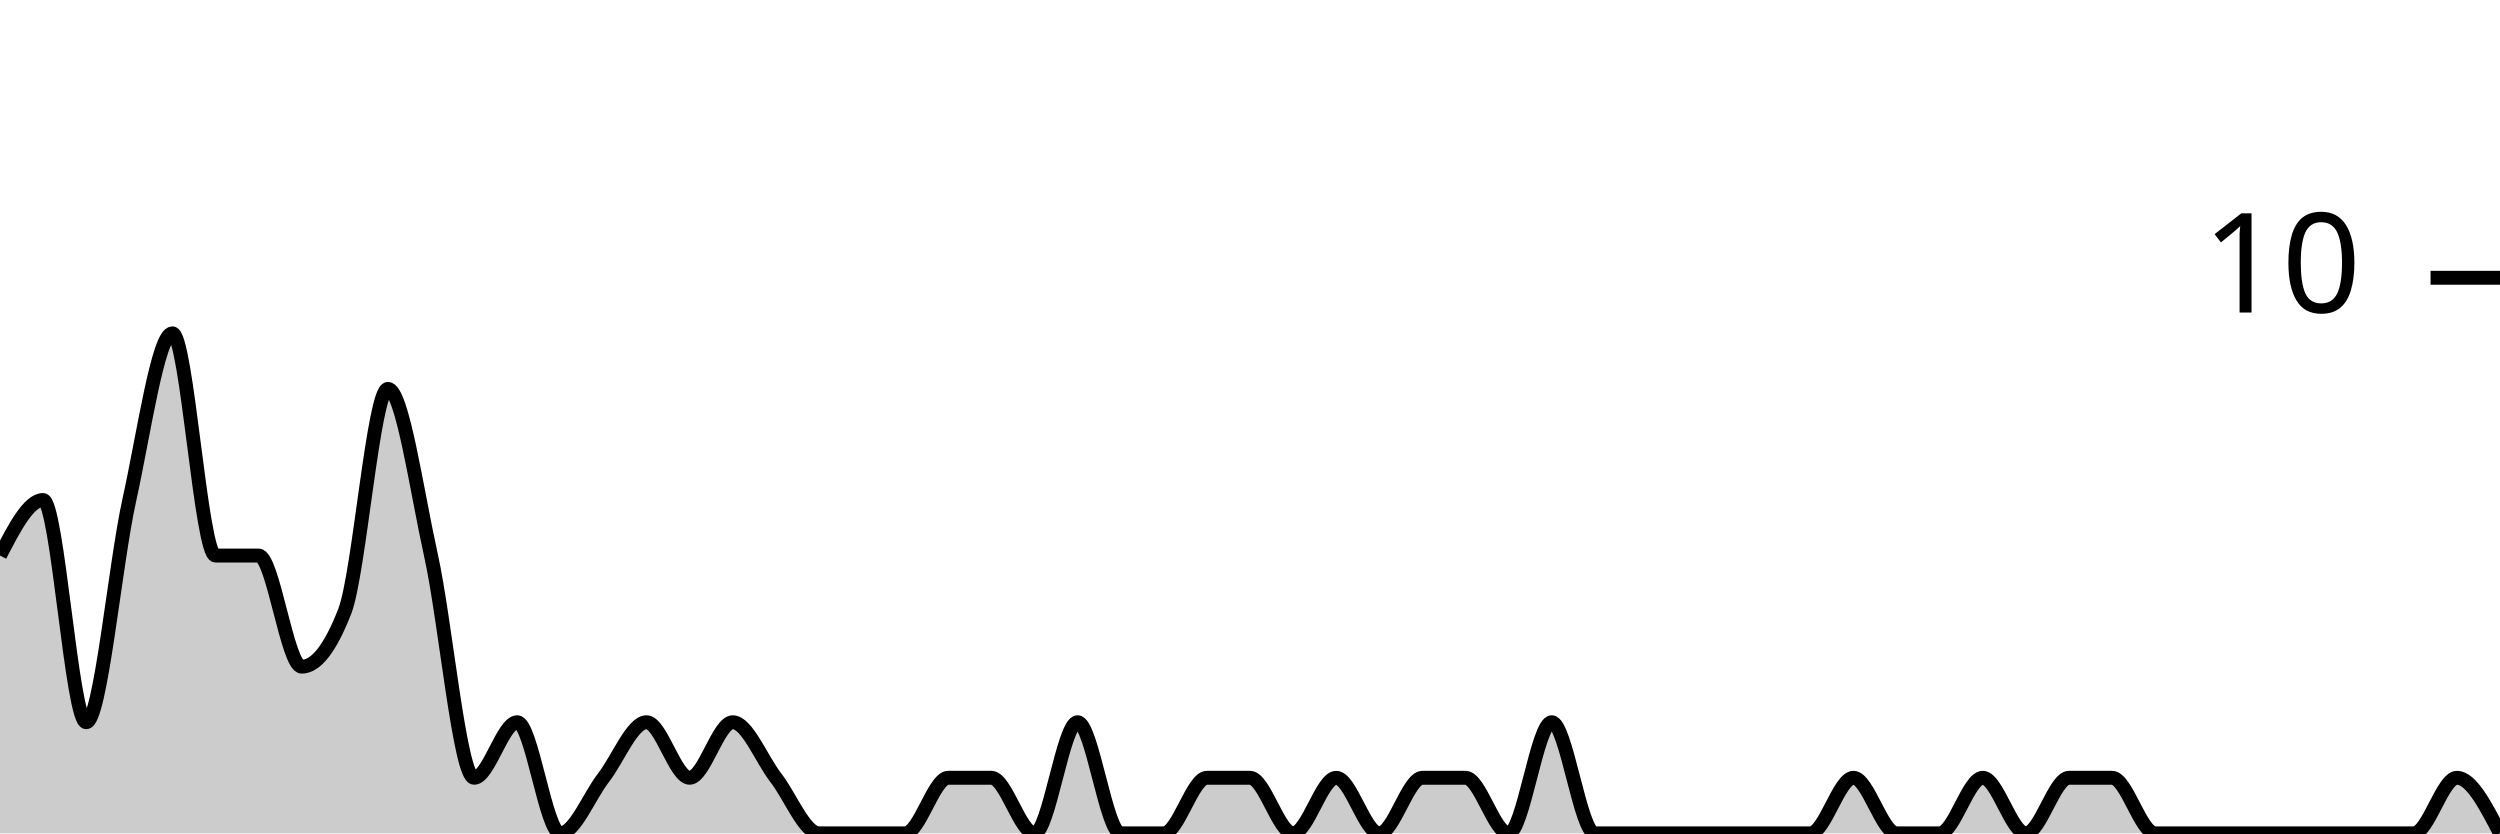
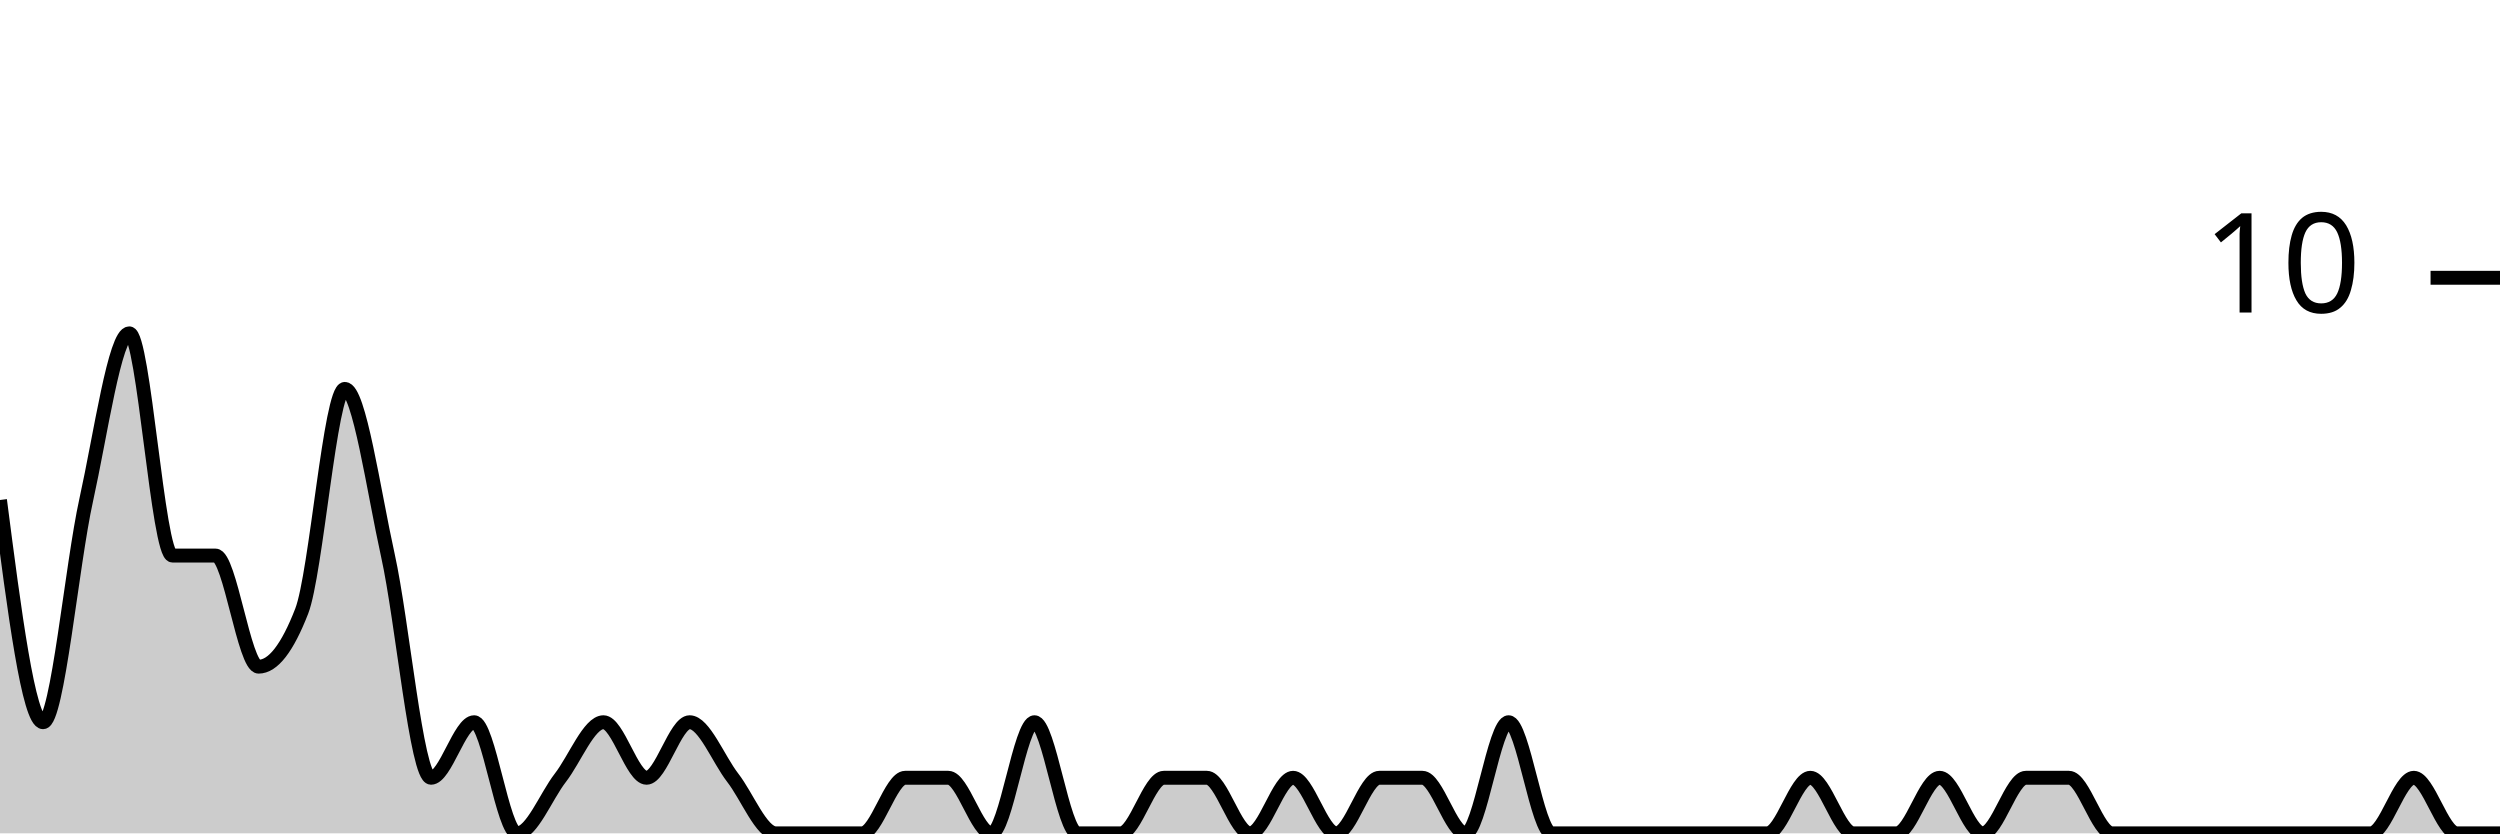
<svg xmlns="http://www.w3.org/2000/svg" viewBox="0 0 180 60">
  <g transform="translate(0,20)">
-     <path class="area" fill="rgba(0, 0, 0, 0.2)" d="M0,20C1.034,18,2.069,16,3.103,16C4.138,16,5.172,32,6.207,32C7.241,32,8.276,20.667,9.31,16C10.345,11.333,11.379,4,12.414,4C13.448,4,14.483,20,15.517,20C16.552,20,17.586,20,18.621,20C19.655,20,20.69,28,21.724,28C22.759,28,23.793,26.667,24.828,24C25.862,21.333,26.897,8,27.931,8C28.966,8,30,15.333,31.034,20C32.069,24.667,33.103,36,34.138,36C35.172,36,36.207,32,37.241,32C38.276,32,39.31,40,40.345,40C41.379,40,42.414,37.333,43.448,36C44.483,34.667,45.517,32,46.552,32C47.586,32,48.621,36,49.655,36C50.69,36,51.724,32,52.759,32C53.793,32,54.828,34.667,55.862,36C56.897,37.333,57.931,40,58.966,40C60,40,61.034,40,62.069,40C63.103,40,64.138,40,65.172,40C66.207,40,67.241,36,68.276,36C69.31,36,70.345,36,71.379,36C72.414,36,73.448,40,74.483,40C75.517,40,76.552,32,77.586,32C78.621,32,79.655,40,80.69,40C81.724,40,82.759,40,83.793,40C84.828,40,85.862,36,86.897,36C87.931,36,88.966,36,90,36C91.034,36,92.069,40,93.103,40C94.138,40,95.172,36,96.207,36C97.241,36,98.276,40,99.31,40C100.345,40,101.379,36,102.414,36C103.448,36,104.483,36,105.517,36C106.552,36,107.586,40,108.621,40C109.655,40,110.69,32,111.724,32C112.759,32,113.793,40,114.828,40C115.862,40,116.897,40,117.931,40C118.966,40,120,40,121.034,40C122.069,40,123.103,40,124.138,40C125.172,40,126.207,40,127.241,40C128.276,40,129.31,40,130.345,40C131.379,40,132.414,36,133.448,36C134.483,36,135.517,40,136.552,40C137.586,40,138.621,40,139.655,40C140.69,40,141.724,36,142.759,36C143.793,36,144.828,40,145.862,40C146.897,40,147.931,36,148.966,36C150,36,151.034,36,152.069,36C153.103,36,154.138,40,155.172,40C156.207,40,157.241,40,158.276,40C159.31,40,160.345,40,161.379,40C162.414,40,163.448,40,164.483,40C165.517,40,166.552,40,167.586,40C168.621,40,169.655,40,170.69,40C171.724,40,172.759,40,173.793,40C174.828,40,175.862,36,176.897,36C177.931,36,178.966,38,180,40L180,40C178.966,40,177.931,40,176.897,40C175.862,40,174.828,40,173.793,40C172.759,40,171.724,40,170.69,40C169.655,40,168.621,40,167.586,40C166.552,40,165.517,40,164.483,40C163.448,40,162.414,40,161.379,40C160.345,40,159.31,40,158.276,40C157.241,40,156.207,40,155.172,40C154.138,40,153.103,40,152.069,40C151.034,40,150,40,148.966,40C147.931,40,146.897,40,145.862,40C144.828,40,143.793,40,142.759,40C141.724,40,140.69,40,139.655,40C138.621,40,137.586,40,136.552,40C135.517,40,134.483,40,133.448,40C132.414,40,131.379,40,130.345,40C129.31,40,128.276,40,127.241,40C126.207,40,125.172,40,124.138,40C123.103,40,122.069,40,121.034,40C120,40,118.966,40,117.931,40C116.897,40,115.862,40,114.828,40C113.793,40,112.759,40,111.724,40C110.69,40,109.655,40,108.621,40C107.586,40,106.552,40,105.517,40C104.483,40,103.448,40,102.414,40C101.379,40,100.345,40,99.31,40C98.276,40,97.241,40,96.207,40C95.172,40,94.138,40,93.103,40C92.069,40,91.034,40,90,40C88.966,40,87.931,40,86.897,40C85.862,40,84.828,40,83.793,40C82.759,40,81.724,40,80.69,40C79.655,40,78.621,40,77.586,40C76.552,40,75.517,40,74.483,40C73.448,40,72.414,40,71.379,40C70.345,40,69.31,40,68.276,40C67.241,40,66.207,40,65.172,40C64.138,40,63.103,40,62.069,40C61.034,40,60,40,58.966,40C57.931,40,56.897,40,55.862,40C54.828,40,53.793,40,52.759,40C51.724,40,50.69,40,49.655,40C48.621,40,47.586,40,46.552,40C45.517,40,44.483,40,43.448,40C42.414,40,41.379,40,40.345,40C39.31,40,38.276,40,37.241,40C36.207,40,35.172,40,34.138,40C33.103,40,32.069,40,31.034,40C30,40,28.966,40,27.931,40C26.897,40,25.862,40,24.828,40C23.793,40,22.759,40,21.724,40C20.69,40,19.655,40,18.621,40C17.586,40,16.552,40,15.517,40C14.483,40,13.448,40,12.414,40C11.379,40,10.345,40,9.31,40C8.276,40,7.241,40,6.207,40C5.172,40,4.138,40,3.103,40C2.069,40,1.034,40,0,40Z" />
-     <path class="line" stroke="black" fill="none" d="M0,20C1.034,18,2.069,16,3.103,16C4.138,16,5.172,32,6.207,32C7.241,32,8.276,20.667,9.31,16C10.345,11.333,11.379,4,12.414,4C13.448,4,14.483,20,15.517,20C16.552,20,17.586,20,18.621,20C19.655,20,20.69,28,21.724,28C22.759,28,23.793,26.667,24.828,24C25.862,21.333,26.897,8,27.931,8C28.966,8,30,15.333,31.034,20C32.069,24.667,33.103,36,34.138,36C35.172,36,36.207,32,37.241,32C38.276,32,39.31,40,40.345,40C41.379,40,42.414,37.333,43.448,36C44.483,34.667,45.517,32,46.552,32C47.586,32,48.621,36,49.655,36C50.69,36,51.724,32,52.759,32C53.793,32,54.828,34.667,55.862,36C56.897,37.333,57.931,40,58.966,40C60,40,61.034,40,62.069,40C63.103,40,64.138,40,65.172,40C66.207,40,67.241,36,68.276,36C69.31,36,70.345,36,71.379,36C72.414,36,73.448,40,74.483,40C75.517,40,76.552,32,77.586,32C78.621,32,79.655,40,80.69,40C81.724,40,82.759,40,83.793,40C84.828,40,85.862,36,86.897,36C87.931,36,88.966,36,90,36C91.034,36,92.069,40,93.103,40C94.138,40,95.172,36,96.207,36C97.241,36,98.276,40,99.31,40C100.345,40,101.379,36,102.414,36C103.448,36,104.483,36,105.517,36C106.552,36,107.586,40,108.621,40C109.655,40,110.69,32,111.724,32C112.759,32,113.793,40,114.828,40C115.862,40,116.897,40,117.931,40C118.966,40,120,40,121.034,40C122.069,40,123.103,40,124.138,40C125.172,40,126.207,40,127.241,40C128.276,40,129.31,40,130.345,40C131.379,40,132.414,36,133.448,36C134.483,36,135.517,40,136.552,40C137.586,40,138.621,40,139.655,40C140.69,40,141.724,36,142.759,36C143.793,36,144.828,40,145.862,40C146.897,40,147.931,36,148.966,36C150,36,151.034,36,152.069,36C153.103,36,154.138,40,155.172,40C156.207,40,157.241,40,158.276,40C159.31,40,160.345,40,161.379,40C162.414,40,163.448,40,164.483,40C165.517,40,166.552,40,167.586,40C168.621,40,169.655,40,170.69,40C171.724,40,172.759,40,173.793,40C174.828,40,175.862,36,176.897,36C177.931,36,178.966,38,180,40" />
+     <path class="area" fill="rgba(0, 0, 0, 0.2)" d="M0,16C1.034,24,2.069,32,3.103,32C4.138,32,5.172,20.667,6.207,16C7.241,11.333,8.276,4,9.31,4C10.345,4,11.379,20,12.414,20C13.448,20,14.483,20,15.517,20C16.552,20,17.586,28,18.621,28C19.655,28,20.69,26.667,21.724,24C22.759,21.333,23.793,8,24.828,8C25.862,8,26.897,15.333,27.931,20C28.966,24.667,30,36,31.034,36C32.069,36,33.103,32,34.138,32C35.172,32,36.207,40,37.241,40C38.276,40,39.31,37.333,40.345,36C41.379,34.667,42.414,32,43.448,32C44.483,32,45.517,36,46.552,36C47.586,36,48.621,32,49.655,32C50.69,32,51.724,34.667,52.759,36C53.793,37.333,54.828,40,55.862,40C56.897,40,57.931,40,58.966,40C60,40,61.034,40,62.069,40C63.103,40,64.138,36,65.172,36C66.207,36,67.241,36,68.276,36C69.31,36,70.345,40,71.379,40C72.414,40,73.448,32,74.483,32C75.517,32,76.552,40,77.586,40C78.621,40,79.655,40,80.69,40C81.724,40,82.759,36,83.793,36C84.828,36,85.862,36,86.897,36C87.931,36,88.966,40,90,40C91.034,40,92.069,36,93.103,36C94.138,36,95.172,40,96.207,40C97.241,40,98.276,36,99.31,36C100.345,36,101.379,36,102.414,36C103.448,36,104.483,40,105.517,40C106.552,40,107.586,32,108.621,32C109.655,32,110.69,40,111.724,40C112.759,40,113.793,40,114.828,40C115.862,40,116.897,40,117.931,40C118.966,40,120,40,121.034,40C122.069,40,123.103,40,124.138,40C125.172,40,126.207,40,127.241,40C128.276,40,129.31,36,130.345,36C131.379,36,132.414,40,133.448,40C134.483,40,135.517,40,136.552,40C137.586,40,138.621,36,139.655,36C140.69,36,141.724,40,142.759,40C143.793,40,144.828,36,145.862,36C146.897,36,147.931,36,148.966,36C150,36,151.034,40,152.069,40C153.103,40,154.138,40,155.172,40C156.207,40,157.241,40,158.276,40C159.31,40,160.345,40,161.379,40C162.414,40,163.448,40,164.483,40C165.517,40,166.552,40,167.586,40C168.621,40,169.655,40,170.69,40C171.724,40,172.759,36,173.793,36C174.828,36,175.862,40,176.897,40C177.931,40,178.966,40,180,40L180,40C178.966,40,177.931,40,176.897,40C175.862,40,174.828,40,173.793,40C172.759,40,171.724,40,170.69,40C169.655,40,168.621,40,167.586,40C166.552,40,165.517,40,164.483,40C163.448,40,162.414,40,161.379,40C160.345,40,159.31,40,158.276,40C157.241,40,156.207,40,155.172,40C154.138,40,153.103,40,152.069,40C151.034,40,150,40,148.966,40C147.931,40,146.897,40,145.862,40C144.828,40,143.793,40,142.759,40C141.724,40,140.69,40,139.655,40C138.621,40,137.586,40,136.552,40C135.517,40,134.483,40,133.448,40C132.414,40,131.379,40,130.345,40C129.31,40,128.276,40,127.241,40C126.207,40,125.172,40,124.138,40C123.103,40,122.069,40,121.034,40C120,40,118.966,40,117.931,40C116.897,40,115.862,40,114.828,40C113.793,40,112.759,40,111.724,40C110.69,40,109.655,40,108.621,40C107.586,40,106.552,40,105.517,40C104.483,40,103.448,40,102.414,40C101.379,40,100.345,40,99.31,40C98.276,40,97.241,40,96.207,40C95.172,40,94.138,40,93.103,40C92.069,40,91.034,40,90,40C88.966,40,87.931,40,86.897,40C85.862,40,84.828,40,83.793,40C82.759,40,81.724,40,80.69,40C79.655,40,78.621,40,77.586,40C76.552,40,75.517,40,74.483,40C73.448,40,72.414,40,71.379,40C70.345,40,69.31,40,68.276,40C67.241,40,66.207,40,65.172,40C64.138,40,63.103,40,62.069,40C61.034,40,60,40,58.966,40C57.931,40,56.897,40,55.862,40C54.828,40,53.793,40,52.759,40C51.724,40,50.69,40,49.655,40C48.621,40,47.586,40,46.552,40C45.517,40,44.483,40,43.448,40C42.414,40,41.379,40,40.345,40C39.31,40,38.276,40,37.241,40C36.207,40,35.172,40,34.138,40C33.103,40,32.069,40,31.034,40C30,40,28.966,40,27.931,40C26.897,40,25.862,40,24.828,40C23.793,40,22.759,40,21.724,40C20.69,40,19.655,40,18.621,40C17.586,40,16.552,40,15.517,40C14.483,40,13.448,40,12.414,40C11.379,40,10.345,40,9.31,40C8.276,40,7.241,40,6.207,40C5.172,40,4.138,40,3.103,40C2.069,40,1.034,40,0,40Z" />
+     <path class="line" stroke="black" fill="none" d="M0,16C1.034,24,2.069,32,3.103,32C4.138,32,5.172,20.667,6.207,16C7.241,11.333,8.276,4,9.31,4C10.345,4,11.379,20,12.414,20C13.448,20,14.483,20,15.517,20C16.552,20,17.586,28,18.621,28C19.655,28,20.69,26.667,21.724,24C22.759,21.333,23.793,8,24.828,8C25.862,8,26.897,15.333,27.931,20C28.966,24.667,30,36,31.034,36C32.069,36,33.103,32,34.138,32C35.172,32,36.207,40,37.241,40C38.276,40,39.31,37.333,40.345,36C41.379,34.667,42.414,32,43.448,32C44.483,32,45.517,36,46.552,36C47.586,36,48.621,32,49.655,32C50.69,32,51.724,34.667,52.759,36C53.793,37.333,54.828,40,55.862,40C56.897,40,57.931,40,58.966,40C60,40,61.034,40,62.069,40C63.103,40,64.138,36,65.172,36C66.207,36,67.241,36,68.276,36C69.31,36,70.345,40,71.379,40C72.414,40,73.448,32,74.483,32C75.517,32,76.552,40,77.586,40C78.621,40,79.655,40,80.69,40C81.724,40,82.759,36,83.793,36C84.828,36,85.862,36,86.897,36C87.931,36,88.966,40,90,40C91.034,40,92.069,36,93.103,36C94.138,36,95.172,40,96.207,40C97.241,40,98.276,36,99.31,36C100.345,36,101.379,36,102.414,36C103.448,36,104.483,40,105.517,40C106.552,40,107.586,32,108.621,32C109.655,32,110.69,40,111.724,40C112.759,40,113.793,40,114.828,40C115.862,40,116.897,40,117.931,40C118.966,40,120,40,121.034,40C122.069,40,123.103,40,124.138,40C125.172,40,126.207,40,127.241,40C128.276,40,129.31,36,130.345,36C131.379,36,132.414,40,133.448,40C134.483,40,135.517,40,136.552,40C137.586,40,138.621,36,139.655,36C140.69,36,141.724,40,142.759,40C143.793,40,144.828,36,145.862,36C146.897,36,147.931,36,148.966,36C150,36,151.034,40,152.069,40C153.103,40,154.138,40,155.172,40C156.207,40,157.241,40,158.276,40C159.31,40,160.345,40,161.379,40C162.414,40,163.448,40,164.483,40C165.517,40,166.552,40,167.586,40C168.621,40,169.655,40,170.69,40C171.724,40,172.759,36,173.793,36C174.828,36,175.862,40,176.897,40C177.931,40,178.966,40,180,40" />
    <path class="axis-ceiling" stroke-width="1" stroke="black" fill="none" d="M175,0L180,0" />
    <text class="axis-ceiling-label" font-family="sans-serif" text-anchor="end" font-size="10px" x="170" y="2.5">10</text>
  </g>
</svg>
